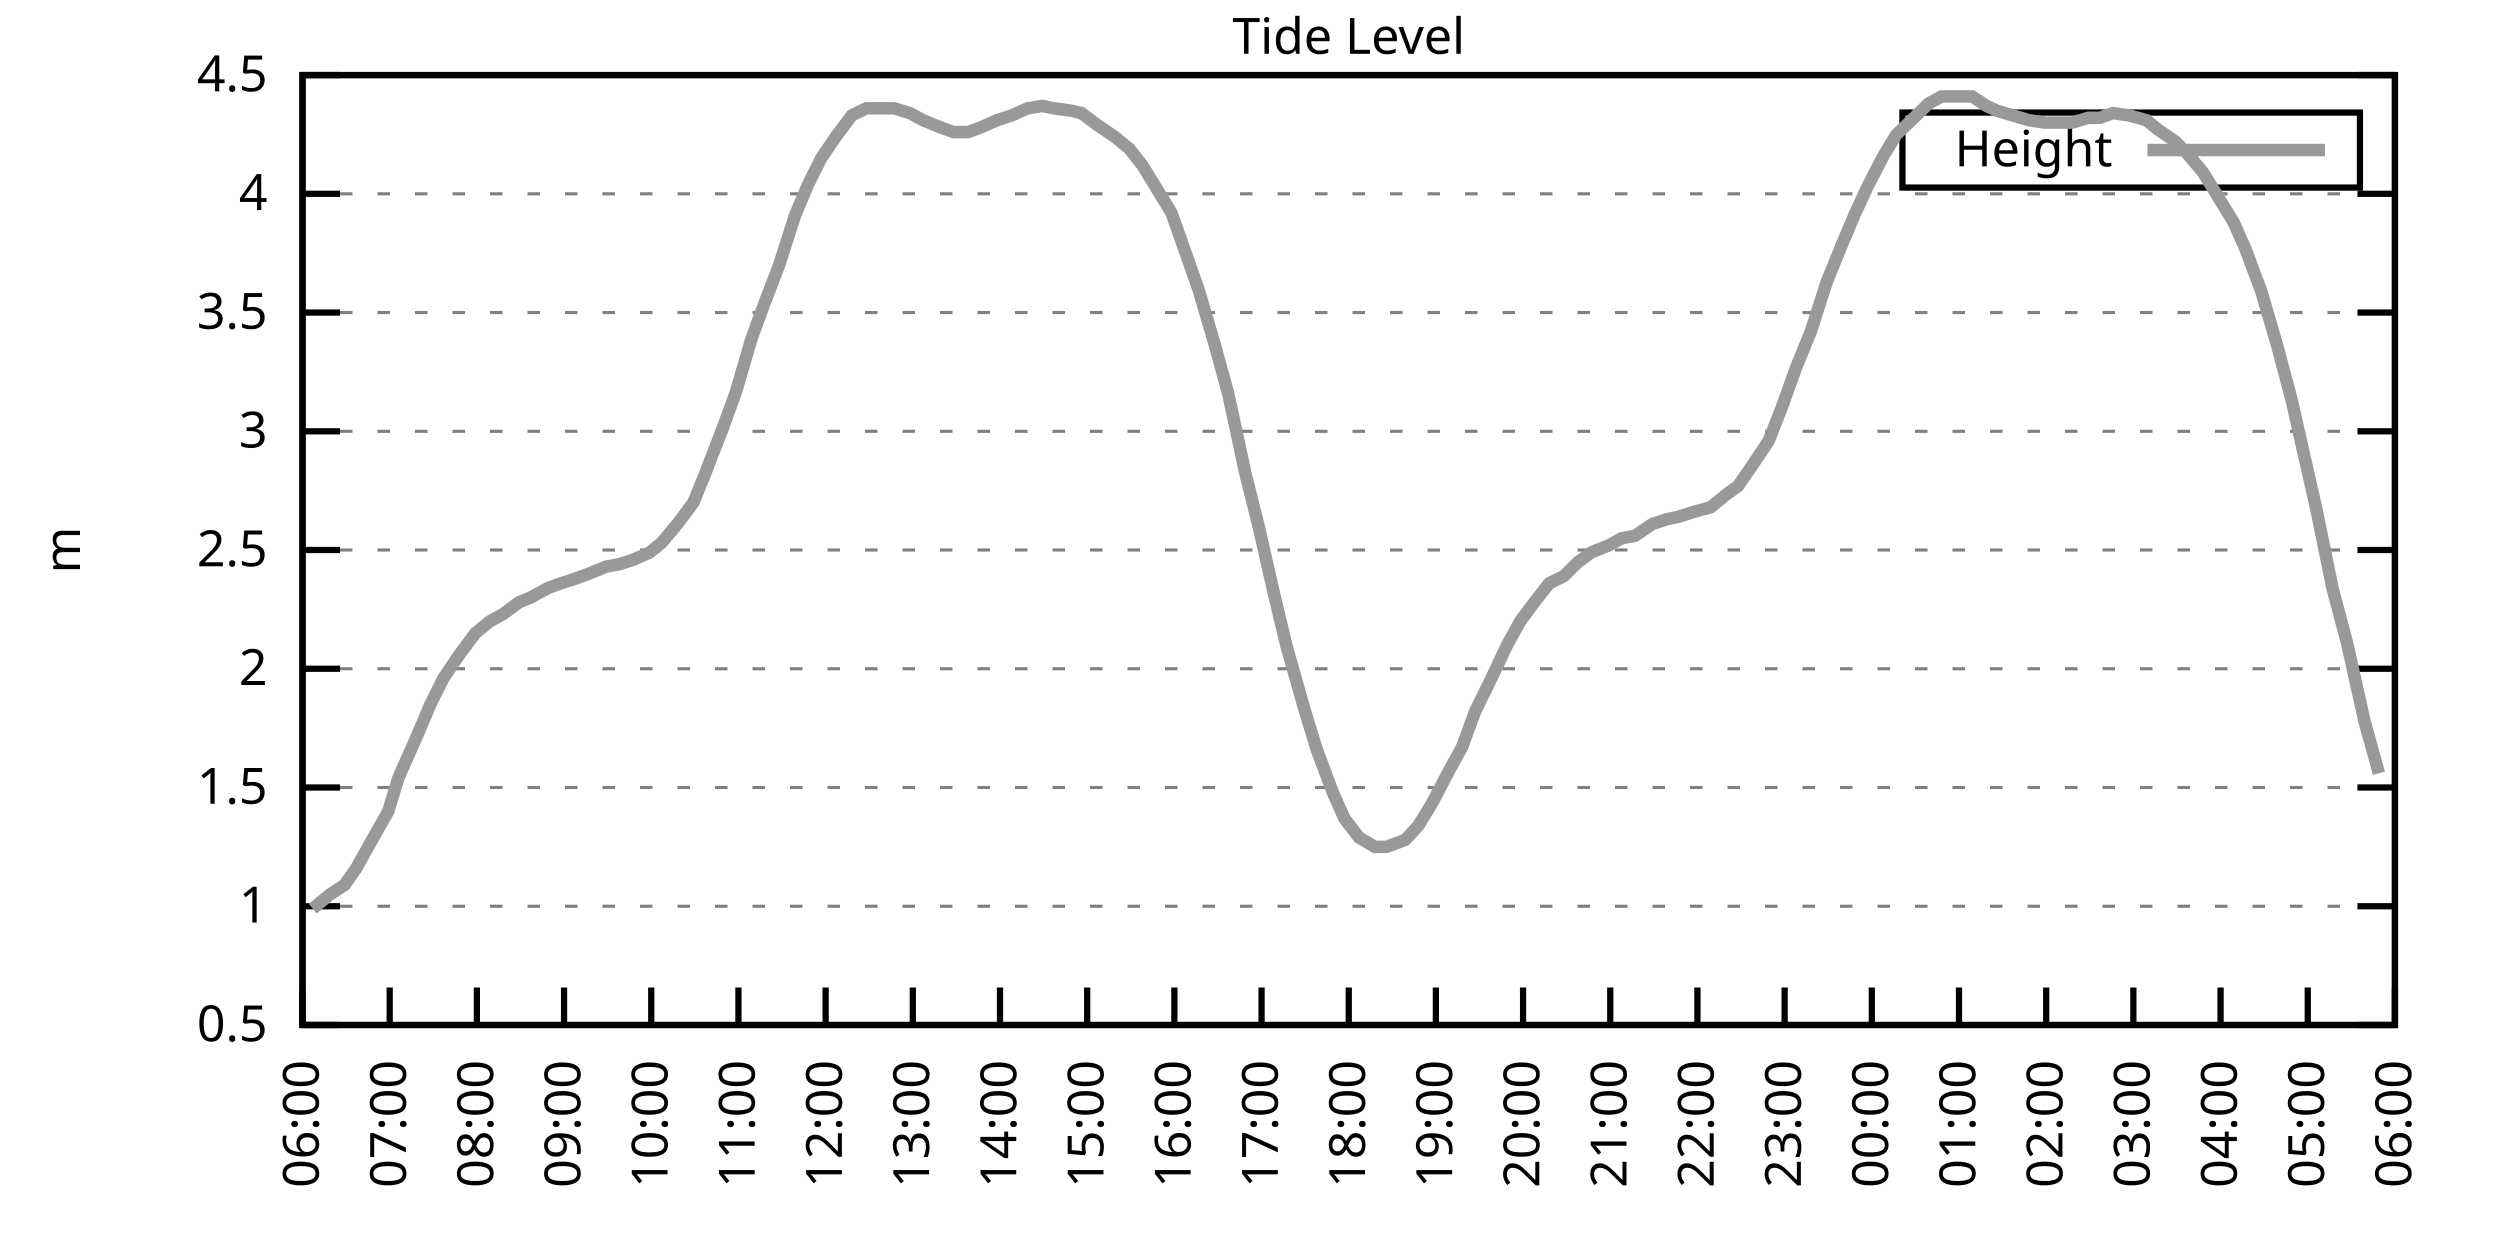
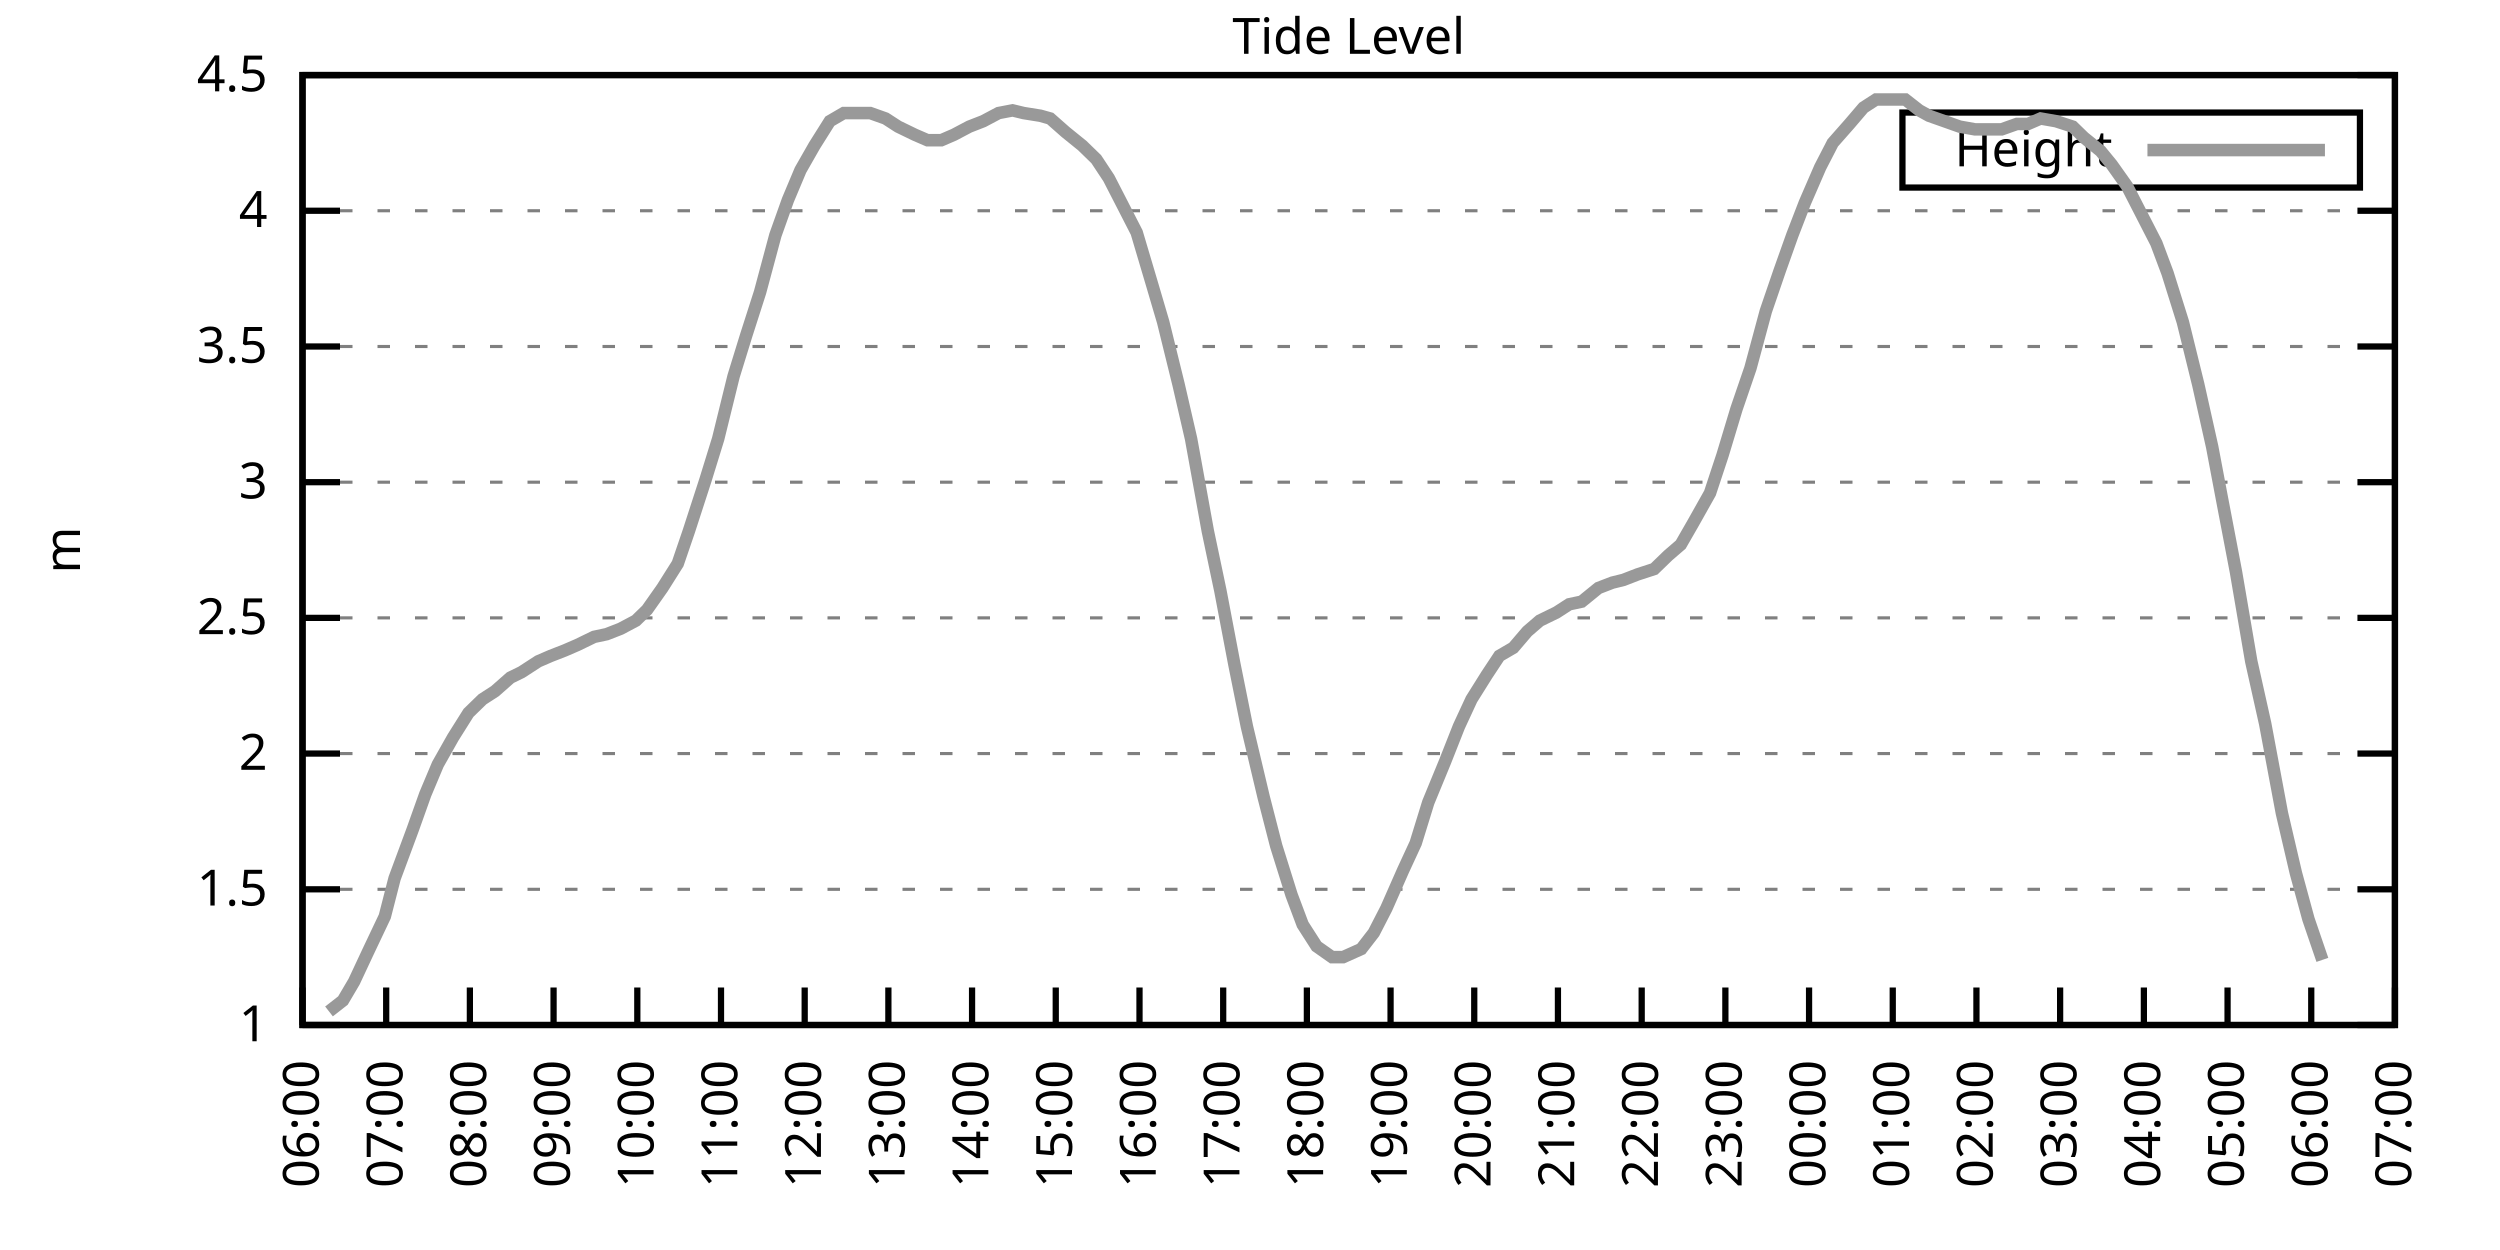
<svg xmlns="http://www.w3.org/2000/svg" xmlns:xlink="http://www.w3.org/1999/xlink" width="400" height="200" viewBox="0 0 400 200">
  <g id="gnuplot_canvas">
    <rect x="0" y="0" width="400" height="200" fill="none" />
    <defs>
      <circle id="gpDot" r="0.5" stroke-width="0.5" stroke="currentColor" />
      <path id="gpPt0" stroke-width="0.333" stroke="currentColor" d="M-1,0 h2 M0,-1 v2" />
      <path id="gpPt1" stroke-width="0.333" stroke="currentColor" d="M-1,-1 L1,1 M1,-1 L-1,1" />
      <path id="gpPt2" stroke-width="0.333" stroke="currentColor" d="M-1,0 L1,0 M0,-1 L0,1 M-1,-1 L1,1 M-1,1 L1,-1" />
      <rect id="gpPt3" stroke-width="0.333" stroke="currentColor" x="-1" y="-1" width="2" height="2" />
      <rect id="gpPt4" stroke-width="0.333" stroke="currentColor" fill="currentColor" x="-1" y="-1" width="2" height="2" />
      <circle id="gpPt5" stroke-width="0.333" stroke="currentColor" cx="0" cy="0" r="1" />
      <use xlink:href="#gpPt5" id="gpPt6" fill="currentColor" stroke="none" />
      <path id="gpPt7" stroke-width="0.333" stroke="currentColor" d="M0,-1.33 L-1.33,0.67 L1.33,0.67 z" />
      <use xlink:href="#gpPt7" id="gpPt8" fill="currentColor" stroke="none" />
      <use xlink:href="#gpPt7" id="gpPt9" stroke="currentColor" transform="rotate(180)" />
      <use xlink:href="#gpPt9" id="gpPt10" fill="currentColor" stroke="none" />
      <use xlink:href="#gpPt3" id="gpPt11" stroke="currentColor" transform="rotate(45)" />
      <use xlink:href="#gpPt11" id="gpPt12" fill="currentColor" stroke="none" />
      <path id="gpPt13" stroke-width="0.333" stroke="currentColor" d="M0,1.330 L1.265,0.411 L0.782,-1.067 L-0.782,-1.076 L-1.265,0.411 z" />
      <use xlink:href="#gpPt13" id="gpPt14" fill="currentColor" stroke="none" />
      <filter id="textbox" filterUnits="objectBoundingBox" x="0" y="0" height="1" width="1">
        <feFlood flood-color="white" flood-opacity="1" result="bgnd" />
        <feComposite in="SourceGraphic" in2="bgnd" operator="atop" />
      </filter>
      <filter id="greybox" filterUnits="objectBoundingBox" x="0" y="0" height="1" width="1">
        <feFlood flood-color="lightgrey" flood-opacity="1" result="grey" />
        <feComposite in="SourceGraphic" in2="grey" operator="atop" />
      </filter>
    </defs>
    <g fill="none" color="white" stroke="currentColor" stroke-width="1.00" stroke-linecap="butt" stroke-linejoin="miter">
</g>
    <g fill="none" color="black" stroke="currentColor" stroke-width="1.00" stroke-linecap="butt" stroke-linejoin="miter">
      <g stroke="none" shape-rendering="crispEdges">
        <polygon fill="rgb(255, 255, 255)" points="48.40,164.00 383.18,164.00 383.18,12.02 48.40,12.02 " />
      </g>
    </g>
    <g fill="none" color="black" stroke="currentColor" stroke-width="1.00" stroke-linecap="butt" stroke-linejoin="miter">
</g>
    <g fill="none" color="black" stroke="black" stroke-width="0.50" stroke-linecap="butt" stroke-linejoin="miter">
</g>
    <g fill="none" color="gray" stroke="currentColor" stroke-width="0.50" stroke-linecap="butt" stroke-linejoin="miter">
      <path stroke="gray" stroke-dasharray="2,4" class="gridline" d="M48.40,164.00 L383.19,164.00  " />
    </g>
    <g fill="none" color="gray" stroke="gray" stroke-width="1.00" stroke-linecap="butt" stroke-linejoin="miter">
</g>
    <g fill="none" color="black" stroke="currentColor" stroke-width="1.00" stroke-linecap="butt" stroke-linejoin="miter">
      <path stroke="black" d="M48.40,164.00 L54.40,164.00 M383.19,164.00 L377.19,164.00  " />
      <g transform="translate(42.80,166.60)" stroke="none" fill="black" font-family="Sans" font-size="8.00" text-anchor="end">
        <text>
-           <tspan font-family="Sans"> 0.5</tspan>
-         </text>
-       </g>
-     </g>
-     <g fill="none" color="black" stroke="currentColor" stroke-width="1.00" stroke-linecap="butt" stroke-linejoin="miter">
- </g>
-     <g fill="none" color="black" stroke="black" stroke-width="0.50" stroke-linecap="butt" stroke-linejoin="miter">
- </g>
-     <g fill="none" color="gray" stroke="currentColor" stroke-width="0.50" stroke-linecap="butt" stroke-linejoin="miter">
-       <path stroke="gray" stroke-dasharray="2,4" class="gridline" d="M48.40,145.00 L383.19,145.00  " />
-     </g>
-     <g fill="none" color="gray" stroke="gray" stroke-width="1.00" stroke-linecap="butt" stroke-linejoin="miter">
- </g>
-     <g fill="none" color="black" stroke="currentColor" stroke-width="1.00" stroke-linecap="butt" stroke-linejoin="miter">
-       <path stroke="black" d="M48.40,145.00 L54.40,145.00 M383.19,145.00 L377.19,145.00  " />
-       <g transform="translate(42.80,147.60)" stroke="none" fill="black" font-family="Sans" font-size="8.00" text-anchor="end">
-         <text>
          <tspan font-family="Sans"> 1</tspan>
        </text>
      </g>
    </g>
    <g fill="none" color="black" stroke="currentColor" stroke-width="1.00" stroke-linecap="butt" stroke-linejoin="miter">
</g>
    <g fill="none" color="black" stroke="black" stroke-width="0.50" stroke-linecap="butt" stroke-linejoin="miter">
</g>
    <g fill="none" color="gray" stroke="currentColor" stroke-width="0.50" stroke-linecap="butt" stroke-linejoin="miter">
-       <path stroke="gray" stroke-dasharray="2,4" class="gridline" d="M48.40,126.00 L383.19,126.00  " />
-     </g>
-     <g fill="none" color="gray" stroke="gray" stroke-width="1.00" stroke-linecap="butt" stroke-linejoin="miter">
- </g>
-     <g fill="none" color="black" stroke="currentColor" stroke-width="1.00" stroke-linecap="butt" stroke-linejoin="miter">
-       <path stroke="black" d="M48.40,126.00 L54.40,126.00 M383.19,126.00 L377.19,126.00  " />
-       <g transform="translate(42.80,128.60)" stroke="none" fill="black" font-family="Sans" font-size="8.00" text-anchor="end">
+       <path stroke="gray" stroke-dasharray="2,4" class="gridline" d="M48.40,142.29 L383.19,142.29  " />
+     </g>
+     <g fill="none" color="gray" stroke="gray" stroke-width="1.00" stroke-linecap="butt" stroke-linejoin="miter">
+ </g>
+     <g fill="none" color="black" stroke="currentColor" stroke-width="1.00" stroke-linecap="butt" stroke-linejoin="miter">
+       <path stroke="black" d="M48.40,142.29 L54.40,142.29 M383.19,142.29 L377.19,142.29  " />
+       <g transform="translate(42.80,144.89)" stroke="none" fill="black" font-family="Sans" font-size="8.00" text-anchor="end">
        <text>
          <tspan font-family="Sans"> 1.5</tspan>
        </text>
      </g>
    </g>
    <g fill="none" color="black" stroke="currentColor" stroke-width="1.00" stroke-linecap="butt" stroke-linejoin="miter">
</g>
    <g fill="none" color="black" stroke="black" stroke-width="0.50" stroke-linecap="butt" stroke-linejoin="miter">
</g>
    <g fill="none" color="gray" stroke="currentColor" stroke-width="0.50" stroke-linecap="butt" stroke-linejoin="miter">
-       <path stroke="gray" stroke-dasharray="2,4" class="gridline" d="M48.40,107.00 L383.19,107.00  " />
-     </g>
-     <g fill="none" color="gray" stroke="gray" stroke-width="1.00" stroke-linecap="butt" stroke-linejoin="miter">
- </g>
-     <g fill="none" color="black" stroke="currentColor" stroke-width="1.00" stroke-linecap="butt" stroke-linejoin="miter">
-       <path stroke="black" d="M48.40,107.00 L54.40,107.00 M383.19,107.00 L377.19,107.00  " />
-       <g transform="translate(42.80,109.60)" stroke="none" fill="black" font-family="Sans" font-size="8.00" text-anchor="end">
+       <path stroke="gray" stroke-dasharray="2,4" class="gridline" d="M48.40,120.57 L383.19,120.57  " />
+     </g>
+     <g fill="none" color="gray" stroke="gray" stroke-width="1.00" stroke-linecap="butt" stroke-linejoin="miter">
+ </g>
+     <g fill="none" color="black" stroke="currentColor" stroke-width="1.00" stroke-linecap="butt" stroke-linejoin="miter">
+       <path stroke="black" d="M48.40,120.57 L54.40,120.57 M383.19,120.57 L377.19,120.57  " />
+       <g transform="translate(42.80,123.17)" stroke="none" fill="black" font-family="Sans" font-size="8.00" text-anchor="end">
        <text>
          <tspan font-family="Sans"> 2</tspan>
        </text>
      </g>
    </g>
    <g fill="none" color="black" stroke="currentColor" stroke-width="1.00" stroke-linecap="butt" stroke-linejoin="miter">
</g>
    <g fill="none" color="black" stroke="black" stroke-width="0.50" stroke-linecap="butt" stroke-linejoin="miter">
</g>
    <g fill="none" color="gray" stroke="currentColor" stroke-width="0.50" stroke-linecap="butt" stroke-linejoin="miter">
-       <path stroke="gray" stroke-dasharray="2,4" class="gridline" d="M48.40,88.00 L383.19,88.00  " />
-     </g>
-     <g fill="none" color="gray" stroke="gray" stroke-width="1.00" stroke-linecap="butt" stroke-linejoin="miter">
- </g>
-     <g fill="none" color="black" stroke="currentColor" stroke-width="1.00" stroke-linecap="butt" stroke-linejoin="miter">
-       <path stroke="black" d="M48.40,88.00 L54.40,88.00 M383.19,88.00 L377.19,88.00  " />
-       <g transform="translate(42.80,90.60)" stroke="none" fill="black" font-family="Sans" font-size="8.00" text-anchor="end">
+       <path stroke="gray" stroke-dasharray="2,4" class="gridline" d="M48.40,98.86 L383.19,98.86  " />
+     </g>
+     <g fill="none" color="gray" stroke="gray" stroke-width="1.00" stroke-linecap="butt" stroke-linejoin="miter">
+ </g>
+     <g fill="none" color="black" stroke="currentColor" stroke-width="1.00" stroke-linecap="butt" stroke-linejoin="miter">
+       <path stroke="black" d="M48.40,98.86 L54.40,98.86 M383.19,98.86 L377.19,98.86  " />
+       <g transform="translate(42.80,101.46)" stroke="none" fill="black" font-family="Sans" font-size="8.00" text-anchor="end">
        <text>
          <tspan font-family="Sans"> 2.5</tspan>
        </text>
      </g>
    </g>
    <g fill="none" color="black" stroke="currentColor" stroke-width="1.00" stroke-linecap="butt" stroke-linejoin="miter">
</g>
    <g fill="none" color="black" stroke="black" stroke-width="0.50" stroke-linecap="butt" stroke-linejoin="miter">
</g>
    <g fill="none" color="gray" stroke="currentColor" stroke-width="0.50" stroke-linecap="butt" stroke-linejoin="miter">
-       <path stroke="gray" stroke-dasharray="2,4" class="gridline" d="M48.40,69.01 L383.19,69.01  " />
-     </g>
-     <g fill="none" color="gray" stroke="gray" stroke-width="1.00" stroke-linecap="butt" stroke-linejoin="miter">
- </g>
-     <g fill="none" color="black" stroke="currentColor" stroke-width="1.00" stroke-linecap="butt" stroke-linejoin="miter">
-       <path stroke="black" d="M48.40,69.01 L54.40,69.01 M383.19,69.01 L377.19,69.01  " />
-       <g transform="translate(42.80,71.61)" stroke="none" fill="black" font-family="Sans" font-size="8.00" text-anchor="end">
+       <path stroke="gray" stroke-dasharray="2,4" class="gridline" d="M48.40,77.15 L383.19,77.15  " />
+     </g>
+     <g fill="none" color="gray" stroke="gray" stroke-width="1.00" stroke-linecap="butt" stroke-linejoin="miter">
+ </g>
+     <g fill="none" color="black" stroke="currentColor" stroke-width="1.00" stroke-linecap="butt" stroke-linejoin="miter">
+       <path stroke="black" d="M48.40,77.15 L54.40,77.15 M383.19,77.15 L377.19,77.15  " />
+       <g transform="translate(42.80,79.75)" stroke="none" fill="black" font-family="Sans" font-size="8.00" text-anchor="end">
        <text>
          <tspan font-family="Sans"> 3</tspan>
        </text>
      </g>
    </g>
    <g fill="none" color="black" stroke="currentColor" stroke-width="1.00" stroke-linecap="butt" stroke-linejoin="miter">
</g>
    <g fill="none" color="black" stroke="black" stroke-width="0.50" stroke-linecap="butt" stroke-linejoin="miter">
</g>
    <g fill="none" color="gray" stroke="currentColor" stroke-width="0.50" stroke-linecap="butt" stroke-linejoin="miter">
-       <path stroke="gray" stroke-dasharray="2,4" class="gridline" d="M48.40,50.01 L383.19,50.01  " />
-     </g>
-     <g fill="none" color="gray" stroke="gray" stroke-width="1.00" stroke-linecap="butt" stroke-linejoin="miter">
- </g>
-     <g fill="none" color="black" stroke="currentColor" stroke-width="1.00" stroke-linecap="butt" stroke-linejoin="miter">
-       <path stroke="black" d="M48.40,50.01 L54.40,50.01 M383.19,50.01 L377.19,50.01  " />
-       <g transform="translate(42.80,52.61)" stroke="none" fill="black" font-family="Sans" font-size="8.00" text-anchor="end">
+       <path stroke="gray" stroke-dasharray="2,4" class="gridline" d="M48.40,55.44 L383.19,55.44  " />
+     </g>
+     <g fill="none" color="gray" stroke="gray" stroke-width="1.00" stroke-linecap="butt" stroke-linejoin="miter">
+ </g>
+     <g fill="none" color="black" stroke="currentColor" stroke-width="1.00" stroke-linecap="butt" stroke-linejoin="miter">
+       <path stroke="black" d="M48.40,55.44 L54.40,55.44 M383.19,55.44 L377.19,55.44  " />
+       <g transform="translate(42.80,58.04)" stroke="none" fill="black" font-family="Sans" font-size="8.00" text-anchor="end">
        <text>
          <tspan font-family="Sans"> 3.5</tspan>
        </text>
      </g>
    </g>
    <g fill="none" color="black" stroke="currentColor" stroke-width="1.00" stroke-linecap="butt" stroke-linejoin="miter">
</g>
    <g fill="none" color="black" stroke="black" stroke-width="0.50" stroke-linecap="butt" stroke-linejoin="miter">
</g>
    <g fill="none" color="gray" stroke="currentColor" stroke-width="0.50" stroke-linecap="butt" stroke-linejoin="miter">
-       <path stroke="gray" stroke-dasharray="2,4" class="gridline" d="M48.40,31.01 L383.19,31.01  " />
-     </g>
-     <g fill="none" color="gray" stroke="gray" stroke-width="1.00" stroke-linecap="butt" stroke-linejoin="miter">
- </g>
-     <g fill="none" color="black" stroke="currentColor" stroke-width="1.00" stroke-linecap="butt" stroke-linejoin="miter">
-       <path stroke="black" d="M48.40,31.01 L54.40,31.01 M383.19,31.01 L377.19,31.01  " />
-       <g transform="translate(42.80,33.61)" stroke="none" fill="black" font-family="Sans" font-size="8.00" text-anchor="end">
+       <path stroke="gray" stroke-dasharray="2,4" class="gridline" d="M48.40,33.72 L383.19,33.72  " />
+     </g>
+     <g fill="none" color="gray" stroke="gray" stroke-width="1.00" stroke-linecap="butt" stroke-linejoin="miter">
+ </g>
+     <g fill="none" color="black" stroke="currentColor" stroke-width="1.00" stroke-linecap="butt" stroke-linejoin="miter">
+       <path stroke="black" d="M48.40,33.72 L54.40,33.72 M383.19,33.72 L377.19,33.72  " />
+       <g transform="translate(42.80,36.32)" stroke="none" fill="black" font-family="Sans" font-size="8.00" text-anchor="end">
        <text>
          <tspan font-family="Sans"> 4</tspan>
        </text>
      </g>
    </g>
    <g fill="none" color="black" stroke="currentColor" stroke-width="1.00" stroke-linecap="butt" stroke-linejoin="miter">
</g>
    <g fill="none" color="black" stroke="black" stroke-width="0.50" stroke-linecap="butt" stroke-linejoin="miter">
</g>
    <g fill="none" color="gray" stroke="currentColor" stroke-width="0.50" stroke-linecap="butt" stroke-linejoin="miter">
      <path stroke="gray" stroke-dasharray="2,4" class="gridline" d="M48.40,12.01 L383.19,12.01  " />
    </g>
    <g fill="none" color="gray" stroke="gray" stroke-width="1.00" stroke-linecap="butt" stroke-linejoin="miter">
</g>
    <g fill="none" color="black" stroke="currentColor" stroke-width="1.00" stroke-linecap="butt" stroke-linejoin="miter">
      <path stroke="black" d="M48.40,12.01 L54.40,12.01 M383.19,12.01 L377.19,12.01  " />
      <g transform="translate(42.80,14.61)" stroke="none" fill="black" font-family="Sans" font-size="8.00" text-anchor="end">
        <text>
          <tspan font-family="Sans"> 4.5</tspan>
        </text>
      </g>
    </g>
    <g fill="none" color="black" stroke="currentColor" stroke-width="1.00" stroke-linecap="butt" stroke-linejoin="miter">
      <path stroke="black" d="M48.40,164.00 L48.40,158.00  " />
      <g transform="translate(51.00,169.60) rotate(270.00)" stroke="none" fill="black" font-family="Sans" font-size="8.00" text-anchor="end">
        <text>
          <tspan font-family="Sans">06:00</tspan>
        </text>
      </g>
    </g>
    <g fill="none" color="black" stroke="currentColor" stroke-width="1.00" stroke-linecap="butt" stroke-linejoin="miter">
-       <path stroke="black" d="M62.35,164.00 L62.35,158.00  " />
-       <g transform="translate(64.95,169.60) rotate(270.00)" stroke="none" fill="black" font-family="Sans" font-size="8.00" text-anchor="end">
+       <path stroke="black" d="M61.79,164.00 L61.79,158.00  " />
+       <g transform="translate(64.39,169.60) rotate(270.00)" stroke="none" fill="black" font-family="Sans" font-size="8.00" text-anchor="end">
        <text>
          <tspan font-family="Sans">07:00</tspan>
        </text>
      </g>
    </g>
    <g fill="none" color="black" stroke="currentColor" stroke-width="1.00" stroke-linecap="butt" stroke-linejoin="miter">
-       <path stroke="black" d="M76.30,164.00 L76.30,158.00  " />
-       <g transform="translate(78.90,169.60) rotate(270.00)" stroke="none" fill="black" font-family="Sans" font-size="8.00" text-anchor="end">
+       <path stroke="black" d="M75.18,164.00 L75.18,158.00  " />
+       <g transform="translate(77.78,169.60) rotate(270.00)" stroke="none" fill="black" font-family="Sans" font-size="8.00" text-anchor="end">
        <text>
          <tspan font-family="Sans">08:00</tspan>
        </text>
      </g>
    </g>
    <g fill="none" color="black" stroke="currentColor" stroke-width="1.00" stroke-linecap="butt" stroke-linejoin="miter">
-       <path stroke="black" d="M90.25,164.00 L90.25,158.00  " />
-       <g transform="translate(92.85,169.60) rotate(270.00)" stroke="none" fill="black" font-family="Sans" font-size="8.00" text-anchor="end">
+       <path stroke="black" d="M88.57,164.00 L88.57,158.00  " />
+       <g transform="translate(91.17,169.60) rotate(270.00)" stroke="none" fill="black" font-family="Sans" font-size="8.00" text-anchor="end">
        <text>
          <tspan font-family="Sans">09:00</tspan>
        </text>
      </g>
    </g>
    <g fill="none" color="black" stroke="currentColor" stroke-width="1.00" stroke-linecap="butt" stroke-linejoin="miter">
-       <path stroke="black" d="M104.20,164.00 L104.20,158.00  " />
-       <g transform="translate(106.80,169.60) rotate(270.00)" stroke="none" fill="black" font-family="Sans" font-size="8.00" text-anchor="end">
+       <path stroke="black" d="M101.97,164.00 L101.97,158.00  " />
+       <g transform="translate(104.57,169.60) rotate(270.00)" stroke="none" fill="black" font-family="Sans" font-size="8.00" text-anchor="end">
        <text>
          <tspan font-family="Sans">10:00</tspan>
        </text>
      </g>
    </g>
    <g fill="none" color="black" stroke="currentColor" stroke-width="1.00" stroke-linecap="butt" stroke-linejoin="miter">
-       <path stroke="black" d="M118.15,164.00 L118.15,158.00  " />
-       <g transform="translate(120.75,169.60) rotate(270.00)" stroke="none" fill="black" font-family="Sans" font-size="8.00" text-anchor="end">
+       <path stroke="black" d="M115.36,164.00 L115.36,158.00  " />
+       <g transform="translate(117.96,169.60) rotate(270.00)" stroke="none" fill="black" font-family="Sans" font-size="8.00" text-anchor="end">
        <text>
          <tspan font-family="Sans">11:00</tspan>
        </text>
      </g>
    </g>
    <g fill="none" color="black" stroke="currentColor" stroke-width="1.00" stroke-linecap="butt" stroke-linejoin="miter">
-       <path stroke="black" d="M132.10,164.00 L132.10,158.00  " />
-       <g transform="translate(134.70,169.60) rotate(270.00)" stroke="none" fill="black" font-family="Sans" font-size="8.00" text-anchor="end">
+       <path stroke="black" d="M128.75,164.00 L128.75,158.00  " />
+       <g transform="translate(131.35,169.60) rotate(270.00)" stroke="none" fill="black" font-family="Sans" font-size="8.00" text-anchor="end">
        <text>
          <tspan font-family="Sans">12:00</tspan>
        </text>
      </g>
    </g>
    <g fill="none" color="black" stroke="currentColor" stroke-width="1.00" stroke-linecap="butt" stroke-linejoin="miter">
-       <path stroke="black" d="M146.05,164.00 L146.05,158.00  " />
-       <g transform="translate(148.65,169.60) rotate(270.00)" stroke="none" fill="black" font-family="Sans" font-size="8.00" text-anchor="end">
+       <path stroke="black" d="M142.14,164.00 L142.14,158.00  " />
+       <g transform="translate(144.74,169.60) rotate(270.00)" stroke="none" fill="black" font-family="Sans" font-size="8.00" text-anchor="end">
        <text>
          <tspan font-family="Sans">13:00</tspan>
        </text>
      </g>
    </g>
    <g fill="none" color="black" stroke="currentColor" stroke-width="1.00" stroke-linecap="butt" stroke-linejoin="miter">
-       <path stroke="black" d="M160.00,164.00 L160.00,158.00  " />
-       <g transform="translate(162.60,169.60) rotate(270.00)" stroke="none" fill="black" font-family="Sans" font-size="8.00" text-anchor="end">
+       <path stroke="black" d="M155.53,164.00 L155.53,158.00  " />
+       <g transform="translate(158.13,169.60) rotate(270.00)" stroke="none" fill="black" font-family="Sans" font-size="8.00" text-anchor="end">
        <text>
          <tspan font-family="Sans">14:00</tspan>
        </text>
      </g>
    </g>
    <g fill="none" color="black" stroke="currentColor" stroke-width="1.00" stroke-linecap="butt" stroke-linejoin="miter">
-       <path stroke="black" d="M173.95,164.00 L173.95,158.00  " />
-       <g transform="translate(176.55,169.60) rotate(270.00)" stroke="none" fill="black" font-family="Sans" font-size="8.00" text-anchor="end">
+       <path stroke="black" d="M168.92,164.00 L168.92,158.00  " />
+       <g transform="translate(171.52,169.60) rotate(270.00)" stroke="none" fill="black" font-family="Sans" font-size="8.00" text-anchor="end">
        <text>
          <tspan font-family="Sans">15:00</tspan>
        </text>
      </g>
    </g>
    <g fill="none" color="black" stroke="currentColor" stroke-width="1.00" stroke-linecap="butt" stroke-linejoin="miter">
-       <path stroke="black" d="M187.90,164.00 L187.90,158.00  " />
-       <g transform="translate(190.50,169.60) rotate(270.00)" stroke="none" fill="black" font-family="Sans" font-size="8.00" text-anchor="end">
+       <path stroke="black" d="M182.32,164.00 L182.32,158.00  " />
+       <g transform="translate(184.92,169.60) rotate(270.00)" stroke="none" fill="black" font-family="Sans" font-size="8.00" text-anchor="end">
        <text>
          <tspan font-family="Sans">16:00</tspan>
        </text>
      </g>
    </g>
    <g fill="none" color="black" stroke="currentColor" stroke-width="1.00" stroke-linecap="butt" stroke-linejoin="miter">
-       <path stroke="black" d="M201.85,164.00 L201.85,158.00  " />
-       <g transform="translate(204.45,169.60) rotate(270.00)" stroke="none" fill="black" font-family="Sans" font-size="8.00" text-anchor="end">
+       <path stroke="black" d="M195.71,164.00 L195.71,158.00  " />
+       <g transform="translate(198.31,169.60) rotate(270.00)" stroke="none" fill="black" font-family="Sans" font-size="8.00" text-anchor="end">
        <text>
          <tspan font-family="Sans">17:00</tspan>
        </text>
      </g>
    </g>
    <g fill="none" color="black" stroke="currentColor" stroke-width="1.00" stroke-linecap="butt" stroke-linejoin="miter">
-       <path stroke="black" d="M215.80,164.00 L215.80,158.00  " />
-       <g transform="translate(218.40,169.60) rotate(270.00)" stroke="none" fill="black" font-family="Sans" font-size="8.00" text-anchor="end">
+       <path stroke="black" d="M209.10,164.00 L209.10,158.00  " />
+       <g transform="translate(211.70,169.60) rotate(270.00)" stroke="none" fill="black" font-family="Sans" font-size="8.00" text-anchor="end">
        <text>
          <tspan font-family="Sans">18:00</tspan>
        </text>
      </g>
    </g>
    <g fill="none" color="black" stroke="currentColor" stroke-width="1.00" stroke-linecap="butt" stroke-linejoin="miter">
-       <path stroke="black" d="M229.74,164.00 L229.74,158.00  " />
-       <g transform="translate(232.34,169.60) rotate(270.00)" stroke="none" fill="black" font-family="Sans" font-size="8.00" text-anchor="end">
+       <path stroke="black" d="M222.49,164.00 L222.49,158.00  " />
+       <g transform="translate(225.09,169.60) rotate(270.00)" stroke="none" fill="black" font-family="Sans" font-size="8.00" text-anchor="end">
        <text>
          <tspan font-family="Sans">19:00</tspan>
        </text>
      </g>
    </g>
    <g fill="none" color="black" stroke="currentColor" stroke-width="1.00" stroke-linecap="butt" stroke-linejoin="miter">
-       <path stroke="black" d="M243.69,164.00 L243.69,158.00  " />
-       <g transform="translate(246.29,169.60) rotate(270.00)" stroke="none" fill="black" font-family="Sans" font-size="8.00" text-anchor="end">
+       <path stroke="black" d="M235.88,164.00 L235.88,158.00  " />
+       <g transform="translate(238.48,169.60) rotate(270.00)" stroke="none" fill="black" font-family="Sans" font-size="8.00" text-anchor="end">
        <text>
          <tspan font-family="Sans">20:00</tspan>
        </text>
      </g>
    </g>
    <g fill="none" color="black" stroke="currentColor" stroke-width="1.00" stroke-linecap="butt" stroke-linejoin="miter">
-       <path stroke="black" d="M257.64,164.00 L257.64,158.00  " />
-       <g transform="translate(260.24,169.60) rotate(270.00)" stroke="none" fill="black" font-family="Sans" font-size="8.00" text-anchor="end">
+       <path stroke="black" d="M249.27,164.00 L249.27,158.00  " />
+       <g transform="translate(251.87,169.60) rotate(270.00)" stroke="none" fill="black" font-family="Sans" font-size="8.00" text-anchor="end">
        <text>
          <tspan font-family="Sans">21:00</tspan>
        </text>
      </g>
    </g>
    <g fill="none" color="black" stroke="currentColor" stroke-width="1.00" stroke-linecap="butt" stroke-linejoin="miter">
-       <path stroke="black" d="M271.59,164.00 L271.59,158.00  " />
-       <g transform="translate(274.19,169.60) rotate(270.00)" stroke="none" fill="black" font-family="Sans" font-size="8.00" text-anchor="end">
+       <path stroke="black" d="M262.67,164.00 L262.67,158.00  " />
+       <g transform="translate(265.27,169.60) rotate(270.00)" stroke="none" fill="black" font-family="Sans" font-size="8.00" text-anchor="end">
        <text>
          <tspan font-family="Sans">22:00</tspan>
        </text>
      </g>
    </g>
    <g fill="none" color="black" stroke="currentColor" stroke-width="1.00" stroke-linecap="butt" stroke-linejoin="miter">
-       <path stroke="black" d="M285.54,164.00 L285.54,158.00  " />
-       <g transform="translate(288.14,169.60) rotate(270.00)" stroke="none" fill="black" font-family="Sans" font-size="8.00" text-anchor="end">
+       <path stroke="black" d="M276.06,164.00 L276.06,158.00  " />
+       <g transform="translate(278.66,169.60) rotate(270.00)" stroke="none" fill="black" font-family="Sans" font-size="8.00" text-anchor="end">
        <text>
          <tspan font-family="Sans">23:00</tspan>
        </text>
      </g>
    </g>
    <g fill="none" color="black" stroke="currentColor" stroke-width="1.00" stroke-linecap="butt" stroke-linejoin="miter">
-       <path stroke="black" d="M299.49,164.00 L299.49,158.00  " />
-       <g transform="translate(302.09,169.60) rotate(270.00)" stroke="none" fill="black" font-family="Sans" font-size="8.00" text-anchor="end">
+       <path stroke="black" d="M289.45,164.00 L289.45,158.00  " />
+       <g transform="translate(292.05,169.60) rotate(270.00)" stroke="none" fill="black" font-family="Sans" font-size="8.00" text-anchor="end">
        <text>
          <tspan font-family="Sans">00:00</tspan>
        </text>
      </g>
    </g>
    <g fill="none" color="black" stroke="currentColor" stroke-width="1.00" stroke-linecap="butt" stroke-linejoin="miter">
-       <path stroke="black" d="M313.44,164.00 L313.44,158.00  " />
-       <g transform="translate(316.04,169.60) rotate(270.00)" stroke="none" fill="black" font-family="Sans" font-size="8.00" text-anchor="end">
+       <path stroke="black" d="M302.84,164.00 L302.84,158.00  " />
+       <g transform="translate(305.44,169.60) rotate(270.00)" stroke="none" fill="black" font-family="Sans" font-size="8.00" text-anchor="end">
        <text>
          <tspan font-family="Sans">01:00</tspan>
        </text>
      </g>
    </g>
    <g fill="none" color="black" stroke="currentColor" stroke-width="1.00" stroke-linecap="butt" stroke-linejoin="miter">
-       <path stroke="black" d="M327.39,164.00 L327.39,158.00  " />
-       <g transform="translate(329.99,169.60) rotate(270.00)" stroke="none" fill="black" font-family="Sans" font-size="8.00" text-anchor="end">
+       <path stroke="black" d="M316.23,164.00 L316.23,158.00  " />
+       <g transform="translate(318.83,169.60) rotate(270.00)" stroke="none" fill="black" font-family="Sans" font-size="8.00" text-anchor="end">
        <text>
          <tspan font-family="Sans">02:00</tspan>
        </text>
      </g>
    </g>
    <g fill="none" color="black" stroke="currentColor" stroke-width="1.00" stroke-linecap="butt" stroke-linejoin="miter">
-       <path stroke="black" d="M341.34,164.00 L341.34,158.00  " />
-       <g transform="translate(343.94,169.60) rotate(270.00)" stroke="none" fill="black" font-family="Sans" font-size="8.00" text-anchor="end">
+       <path stroke="black" d="M329.62,164.00 L329.62,158.00  " />
+       <g transform="translate(332.22,169.60) rotate(270.00)" stroke="none" fill="black" font-family="Sans" font-size="8.00" text-anchor="end">
        <text>
          <tspan font-family="Sans">03:00</tspan>
        </text>
      </g>
    </g>
    <g fill="none" color="black" stroke="currentColor" stroke-width="1.00" stroke-linecap="butt" stroke-linejoin="miter">
-       <path stroke="black" d="M355.29,164.00 L355.29,158.00  " />
-       <g transform="translate(357.89,169.60) rotate(270.00)" stroke="none" fill="black" font-family="Sans" font-size="8.00" text-anchor="end">
+       <path stroke="black" d="M343.02,164.00 L343.02,158.00  " />
+       <g transform="translate(345.62,169.60) rotate(270.00)" stroke="none" fill="black" font-family="Sans" font-size="8.00" text-anchor="end">
        <text>
          <tspan font-family="Sans">04:00</tspan>
        </text>
      </g>
    </g>
    <g fill="none" color="black" stroke="currentColor" stroke-width="1.00" stroke-linecap="butt" stroke-linejoin="miter">
-       <path stroke="black" d="M369.24,164.00 L369.24,158.00  " />
-       <g transform="translate(371.84,169.60) rotate(270.00)" stroke="none" fill="black" font-family="Sans" font-size="8.00" text-anchor="end">
+       <path stroke="black" d="M356.41,164.00 L356.41,158.00  " />
+       <g transform="translate(359.01,169.60) rotate(270.00)" stroke="none" fill="black" font-family="Sans" font-size="8.00" text-anchor="end">
        <text>
          <tspan font-family="Sans">05:00</tspan>
+         </text>
+       </g>
+     </g>
+     <g fill="none" color="black" stroke="currentColor" stroke-width="1.00" stroke-linecap="butt" stroke-linejoin="miter">
+       <path stroke="black" d="M369.80,164.00 L369.80,158.00  " />
+       <g transform="translate(372.40,169.60) rotate(270.00)" stroke="none" fill="black" font-family="Sans" font-size="8.00" text-anchor="end">
+         <text>
+           <tspan font-family="Sans">06:00</tspan>
        </text>
      </g>
    </g>
    <g fill="none" color="black" stroke="currentColor" stroke-width="1.00" stroke-linecap="butt" stroke-linejoin="miter">
      <path stroke="black" d="M383.19,164.00 L383.19,158.00  " />
      <g transform="translate(385.79,169.60) rotate(270.00)" stroke="none" fill="black" font-family="Sans" font-size="8.00" text-anchor="end">
        <text>
-           <tspan font-family="Sans">06:00</tspan>
+           <tspan font-family="Sans">07:00</tspan>
        </text>
      </g>
    </g>
    <g fill="none" color="black" stroke="currentColor" stroke-width="1.00" stroke-linecap="butt" stroke-linejoin="miter">
</g>
    <g fill="none" color="black" stroke="currentColor" stroke-width="1.00" stroke-linecap="butt" stroke-linejoin="miter">
      <path stroke="black" d="M48.40,12.01 L48.40,164.00 L383.19,164.00 L383.19,12.01 L48.40,12.01 Z  " />
    </g>
    <g fill="none" color="black" stroke="currentColor" stroke-width="1.00" stroke-linecap="butt" stroke-linejoin="miter">
</g>
    <g fill="none" color="black" stroke="currentColor" stroke-width="1.00" stroke-linecap="butt" stroke-linejoin="miter">
      <path stroke="black" d="M304.39,30.01 L304.39,18.01 L377.59,18.01 L377.59,30.01 L304.39,30.01 Z  " />
    </g>
    <g id="Tide_level_plot_1">
      <g fill="none" color="white" stroke="black" stroke-width="2.00" stroke-linecap="butt" stroke-linejoin="miter">
</g>
      <g fill="none" color="black" stroke="currentColor" stroke-width="2.00" stroke-linecap="butt" stroke-linejoin="miter">
        <g transform="translate(337.99,26.61)" stroke="none" fill="black" font-family="Sans" font-size="8.00" text-anchor="end">
          <text>
            <tspan font-family="Sans">Height</tspan>
          </text>
        </g>
      </g>
      <g fill="none" color="black" stroke="currentColor" stroke-width="2.00" stroke-linecap="butt" stroke-linejoin="miter">
-         <path stroke="rgb(153, 153, 153)" d="M343.59,24.01 L371.99,24.01 M50.03,145.38 L52.82,143.10 L55.14,141.58 L57.00,138.92 L59.33,134.74 L62.12,129.80   L63.74,124.48 L66.77,117.64 L68.86,112.70 L70.95,108.52 L73.51,104.72 L76.07,101.30 L78.39,99.40 L80.48,98.26   L83.04,96.36 L84.90,95.60 L87.69,94.08 L89.78,93.32 L92.11,92.56 L94.20,91.80 L96.99,90.66 L99.08,90.28   L101.41,89.52 L103.97,88.38 L105.83,86.87 L108.38,83.83 L110.94,80.41 L112.80,75.85 L115.59,68.63 L117.68,62.93   L120.24,54.19 L122.33,48.49 L124.66,42.41 L127.22,34.43 L129.31,29.49 L131.40,25.31 L133.72,21.89 L136.28,18.47   L138.61,17.33 L140.70,17.33 L143.02,17.33 L145.58,18.09 L147.67,19.23 L150.46,20.37 L152.56,21.13 L154.88,21.13   L156.97,20.37 L159.53,19.23 L161.86,18.47 L164.41,17.33 L166.74,16.95 L168.60,17.33 L171.39,17.71 L173.02,18.09   L175.57,19.99 L178.36,21.89 L180.69,23.79 L182.78,26.45 L185.11,30.25 L187.43,34.05 L189.99,41.27 L191.85,46.59   L194.41,55.33 L196.50,62.93 L199.29,75.85 L201.38,84.21 L203.71,94.46 L205.80,103.20 L208.59,113.08 L210.68,119.92   L213.24,126.76 L215.10,130.94 L217.42,133.98 L219.98,135.50 L221.84,135.50 L224.86,134.36 L226.95,132.08 L229.05,128.66   L231.84,123.34 L233.93,119.54 L236.02,113.84 L238.81,108.14 L241.14,103.20 L243.23,99.40 L245.79,95.98 L247.88,93.32   L250.20,92.18 L252.53,89.90 L254.62,88.38 L257.41,87.25 L259.50,86.11 L261.60,85.73 L264.39,83.83 L266.71,83.07   L268.57,82.69 L270.90,81.93 L273.69,81.17 L276.01,79.27 L278.10,77.75 L280.20,74.71 L282.99,70.53 L285.08,65.21   L287.40,58.75 L289.73,53.05 L292.29,45.07 L294.61,39.37 L296.70,34.43 L298.80,29.87 L301.35,24.93 L303.44,21.51   L306.23,18.85 L308.56,16.57 L310.65,15.43 L313.21,15.43 L315.53,15.43 L317.86,16.95 L319.49,17.71 L322.04,18.47   L324.60,19.23 L327.16,19.61 L328.79,19.61 L331.58,19.61 L334.13,18.85 L335.99,18.85 L338.09,18.09 L340.64,18.47   L343.43,19.23 L345.29,20.75 L348.08,22.65 L349.94,24.55 L352.50,27.59 L354.59,31.01 L357.38,35.57 L359.24,39.75   L361.80,46.59 L364.36,55.33 L366.68,64.07 L368.31,71.29 L370.64,81.55 L373.19,94.08 L375.52,102.82 L378.31,115.36   L380.63,123.72  " />
+         <path stroke="rgb(153, 153, 153)" d="M343.59,24.01 L371.99,24.01 M52.64,161.83 L54.87,160.09 L56.66,157.05 L58.89,152.28 L61.57,146.63 L63.13,140.55   L66.03,132.73 L68.04,127.09 L70.05,122.31 L72.50,117.97 L74.96,114.06 L77.19,111.89 L79.20,110.59 L81.66,108.42   L83.44,107.55 L86.12,105.81 L88.13,104.94 L90.36,104.07 L92.37,103.20 L95.05,101.90 L97.06,101.47 L99.29,100.60   L101.74,99.30 L103.53,97.56 L105.98,94.08 L108.44,90.18 L110.22,84.97 L112.90,76.71 L114.91,70.20 L117.37,60.21   L119.38,53.70 L121.61,46.75 L124.06,37.63 L126.07,31.99 L128.08,27.21 L130.31,23.30 L132.77,19.39 L135.00,18.09   L137.01,18.09 L139.24,18.09 L141.69,18.96 L143.70,20.26 L146.38,21.56 L148.39,22.43 L150.62,22.43 L152.63,21.56   L155.09,20.26 L157.32,19.39 L159.77,18.09 L162.01,17.66 L163.79,18.09 L166.47,18.52 L168.03,18.96 L170.49,21.13   L173.17,23.30 L175.40,25.47 L177.41,28.51 L179.64,32.85 L181.87,37.20 L184.32,45.45 L186.11,51.53 L188.57,61.52   L190.57,70.20 L193.25,84.97 L195.26,94.52 L197.49,106.24 L199.50,116.23 L202.18,127.52 L204.19,135.34 L206.64,143.16   L208.43,147.93 L210.66,151.41 L213.12,153.14 L214.90,153.14 L217.80,151.84 L219.81,149.24 L221.82,145.33 L224.50,139.25   L226.51,134.90 L228.52,128.39 L231.20,121.88 L233.43,116.23 L235.44,111.89 L237.89,107.98 L239.90,104.94 L242.13,103.64   L244.36,101.03 L246.37,99.30 L249.05,97.99 L251.06,96.69 L253.07,96.26 L255.75,94.08 L257.98,93.22 L259.76,92.78   L262.00,91.91 L264.67,91.04 L266.91,88.87 L268.92,87.14 L270.92,83.66 L273.60,78.89 L275.61,72.81 L277.84,65.42   L280.07,58.91 L282.53,49.79 L284.76,43.28 L286.77,37.63 L288.78,32.42 L291.23,26.77 L293.24,22.87 L295.92,19.83   L298.15,17.22 L300.16,15.92 L302.62,15.92 L304.85,15.92 L307.08,17.66 L308.64,18.52 L311.10,19.39 L313.55,20.26   L316.01,20.70 L317.57,20.70 L320.25,20.70 L322.70,19.83 L324.49,19.83 L326.50,18.96 L328.95,19.39 L331.63,20.26   L333.42,22.00 L336.10,24.17 L337.88,26.34 L340.34,29.81 L342.35,33.72 L345.02,38.93 L346.81,43.71 L349.26,51.53   L351.72,61.52 L353.95,71.50 L355.51,79.75 L357.75,91.48 L360.20,105.81 L362.43,115.80 L365.11,130.13 L367.34,139.68   L369.35,147.06 L371.58,153.58  " />
      </g>
    </g>
    <g fill="none" color="black" stroke="currentColor" stroke-width="2.00" stroke-linecap="butt" stroke-linejoin="miter">
</g>
    <g fill="none" color="black" stroke="black" stroke-width="1.00" stroke-linecap="butt" stroke-linejoin="miter">
</g>
    <g fill="none" color="black" stroke="currentColor" stroke-width="1.00" stroke-linecap="butt" stroke-linejoin="miter">
      <path stroke="black" d="M48.40,12.01 L48.40,164.00 L383.19,164.00 L383.19,12.01 L48.40,12.01 Z  " />
      <g transform="translate(12.80,88.01) rotate(270.00)" stroke="none" fill="black" font-family="Sans" font-size="8.00" text-anchor="middle">
        <text>
          <tspan font-family="Sans">m</tspan>
        </text>
      </g>
    </g>
    <g fill="none" color="black" stroke="currentColor" stroke-width="1.00" stroke-linecap="butt" stroke-linejoin="miter">
</g>
    <g fill="none" color="black" stroke="currentColor" stroke-width="1.00" stroke-linecap="butt" stroke-linejoin="miter">
      <g transform="translate(215.79,8.61)" stroke="none" fill="black" font-family="Sans" font-size="8.00" text-anchor="middle">
        <text>
          <tspan font-family="Sans">Tide Level</tspan>
        </text>
      </g>
    </g>
    <g fill="none" color="black" stroke="currentColor" stroke-width="1.00" stroke-linecap="butt" stroke-linejoin="miter">
</g>
  </g>
</svg>
